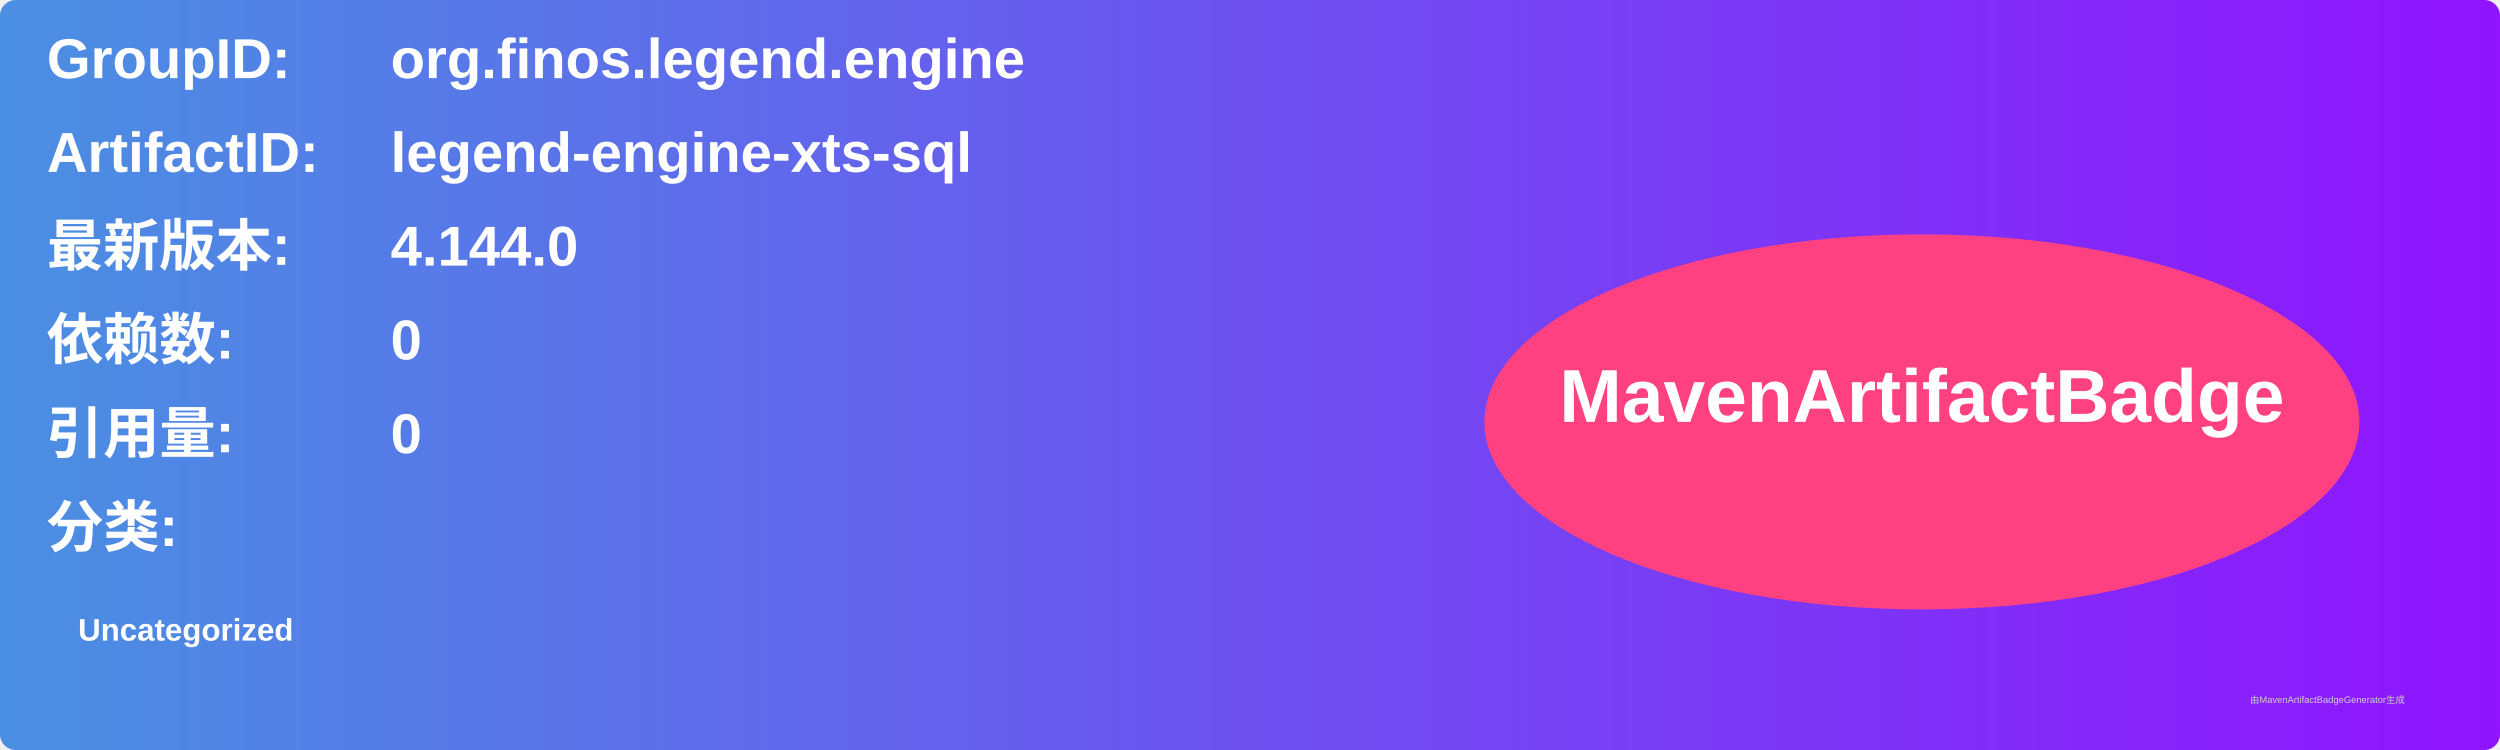
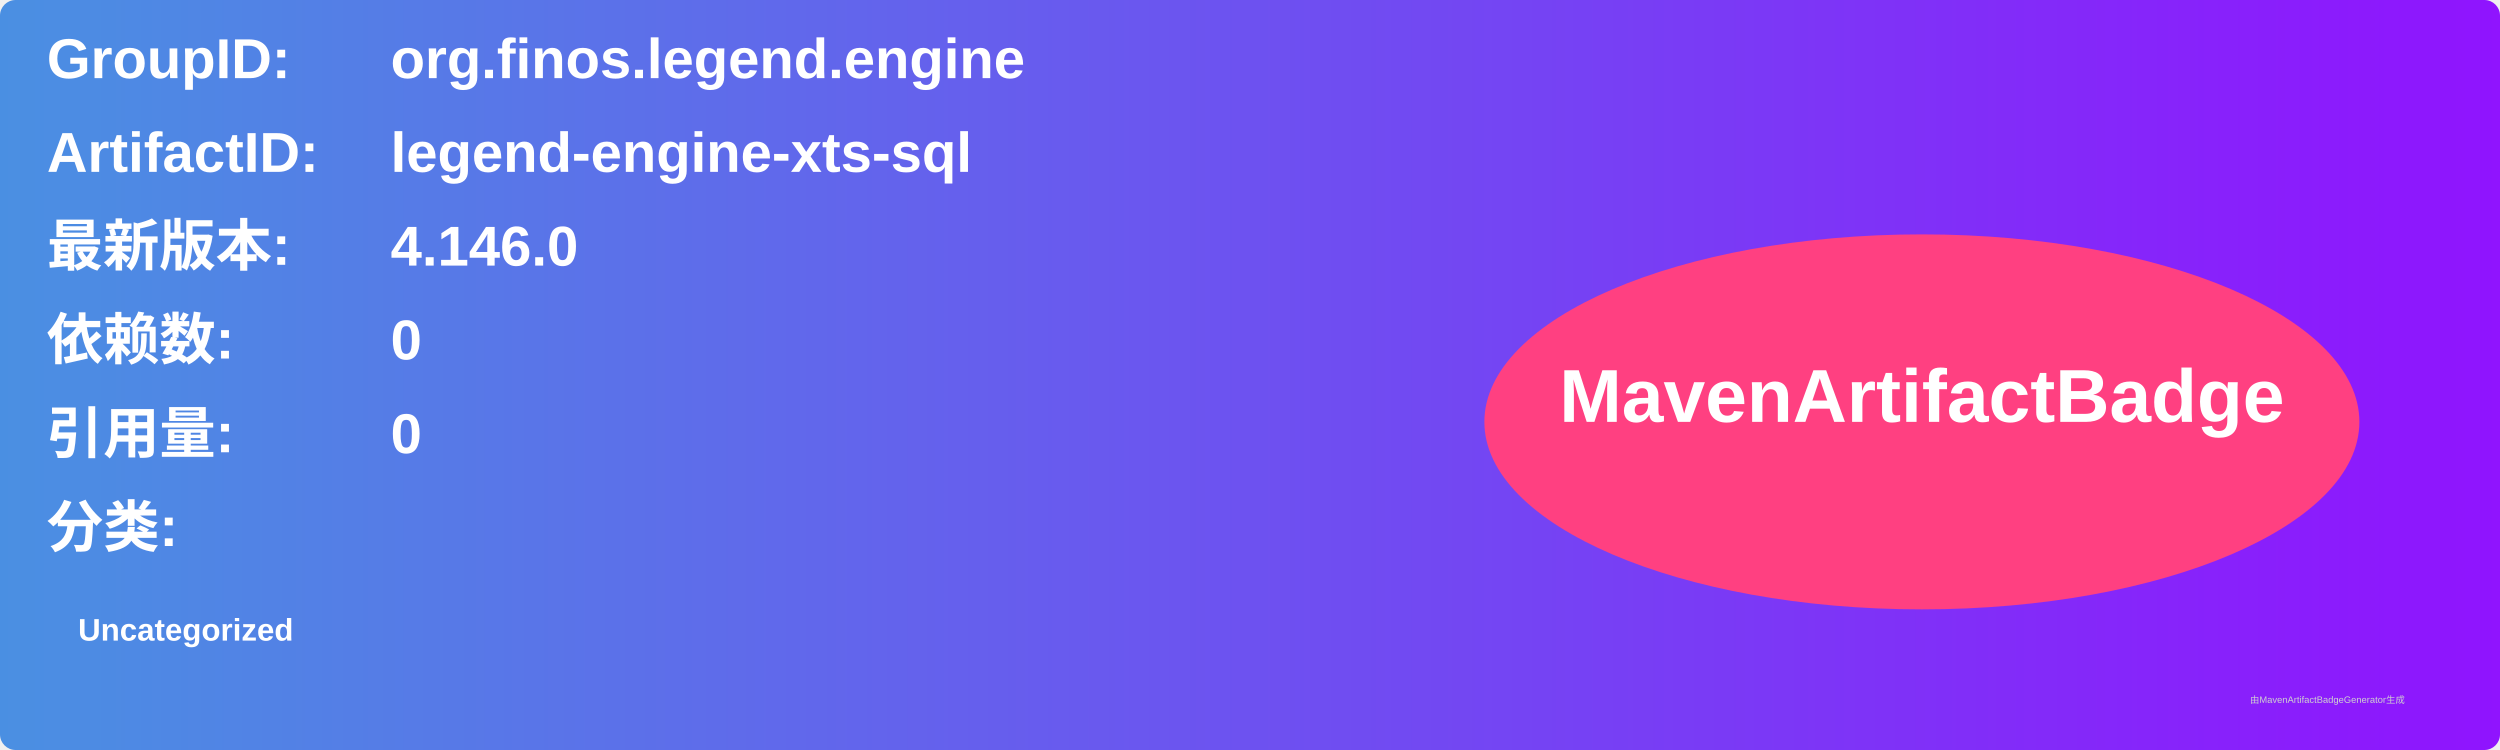
<svg xmlns="http://www.w3.org/2000/svg" width="800" height="240" viewBox="0 0 800 240">
  <linearGradient id="grad" x1="0%" y1="0%" x2="100%" y2="0%">
    <stop offset="0%" stop-color="#4a90e2" />
    <stop offset="100%" stop-color="#9013fe" />
  </linearGradient>
  <rect width="100%" height="100%" rx="5" ry="5" fill="url(#grad)" />
  <g transform="translate(15, 15)">
    <text x="0" y="10" font-family="Arial" font-size="18" fill="white" font-weight="bold" width="260">GroupID:</text>
    <text x="110" y="10" font-family="Arial" font-size="18" fill="white" font-weight="bold" width="460">org.finos.legend.engine</text>
    <text x="0" y="40" font-family="Arial" font-size="18" fill="white" font-weight="bold" width="260">ArtifactID:</text>
    <text x="110" y="40" font-family="Arial" font-size="18" fill="white" font-weight="bold" width="460">legend-engine-xts-sql</text>
    <text x="0" y="70" font-family="Arial" font-size="18" fill="white" font-weight="bold">最新版本:</text>
    <text x="110" y="70" font-family="Arial" font-size="18" fill="white" font-weight="bold">
-       <tspan font-weight="bold">4.144.0</tspan>
+       <tspan font-weight="bold">4.146.0</tspan>
    </text>
    <text x="0" y="100" font-family="Arial" font-size="18" fill="white" font-weight="bold">依赖数: </text>
    <text x="110" y="100" font-family="Arial" font-size="18" fill="white">
      <tspan font-weight="bold">0</tspan>
    </text>
    <text x="0" y="130" font-family="Arial" font-size="18" fill="white" font-weight="bold">引用量: </text>
    <text x="110" y="130" font-family="Arial" font-size="18" fill="white">
      <tspan font-weight="bold">0</tspan>
    </text>
    <text x="0" y="160" font-family="Arial" font-size="18" fill="white" font-weight="bold">分类:</text>
    <text x="10" y="190" font-family="Arial" font-size="10" fill="white">
      <tspan font-weight="bold">Uncategorized</tspan>
    </text>
    <ellipse cx="600" cy="120" rx="140" ry="60" fill="#ff4081" />
    <text x="600" y="120" text-anchor="middle" font-family="Arial" font-size="24" fill="white" font-weight="bold">MavenArtifactBadge</text>
  </g>
  <text x="720" y="225" font-family="Arial" font-size="3" fill="#d0d0d0">由MavenArtifactBadgeGenerator生成</text>
</svg>
